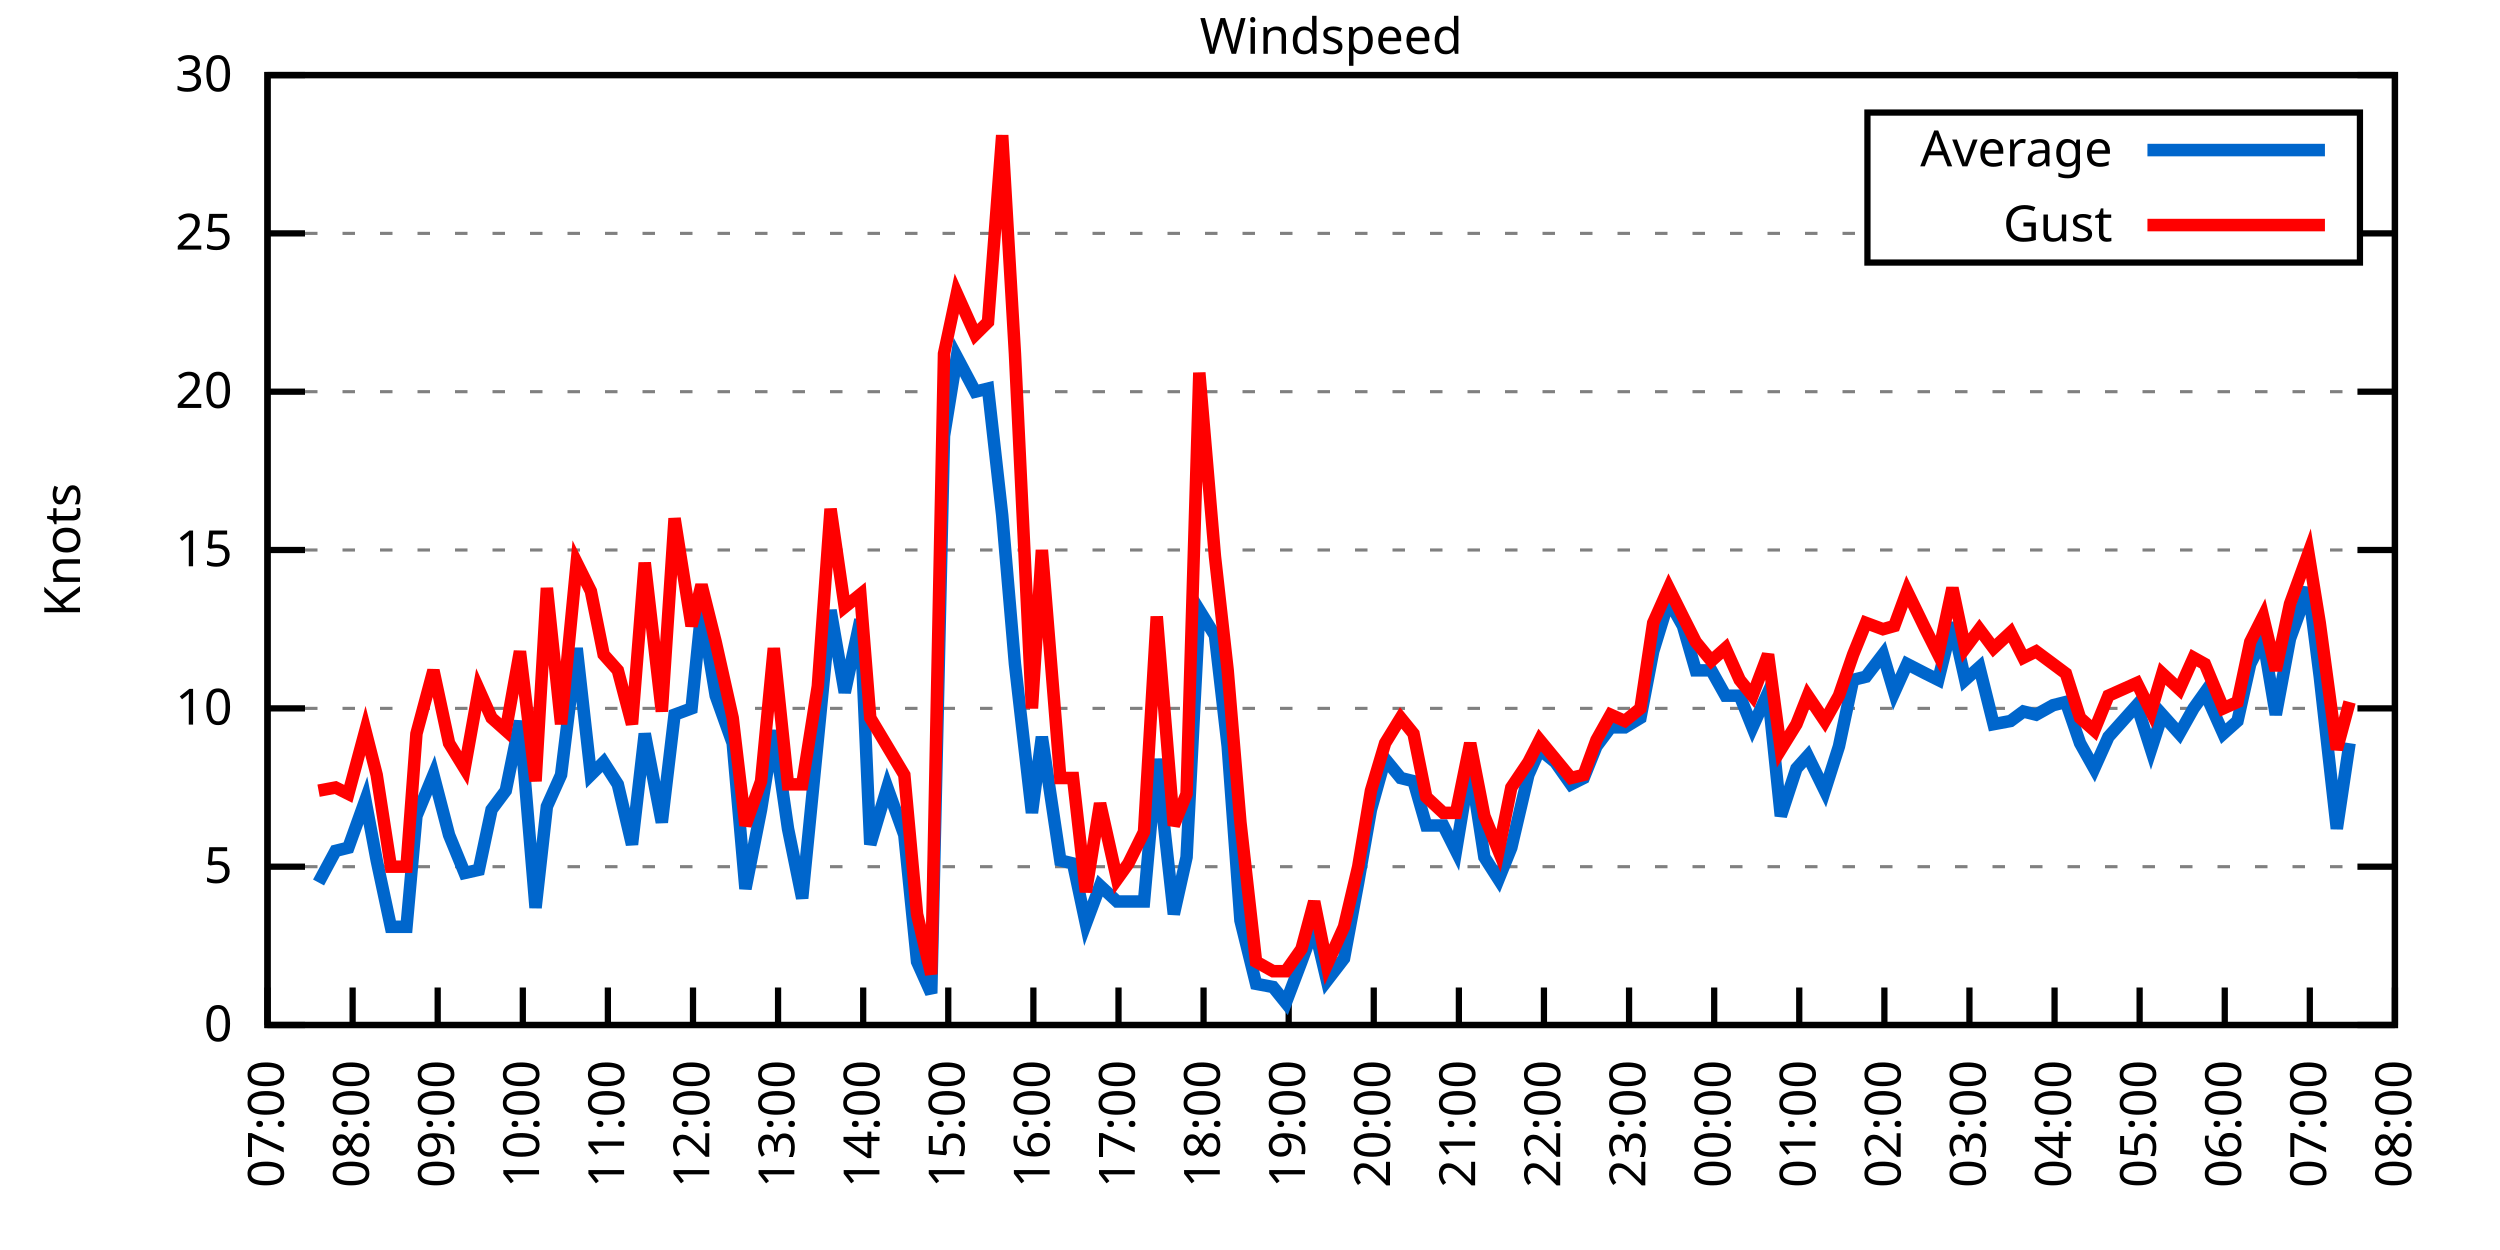
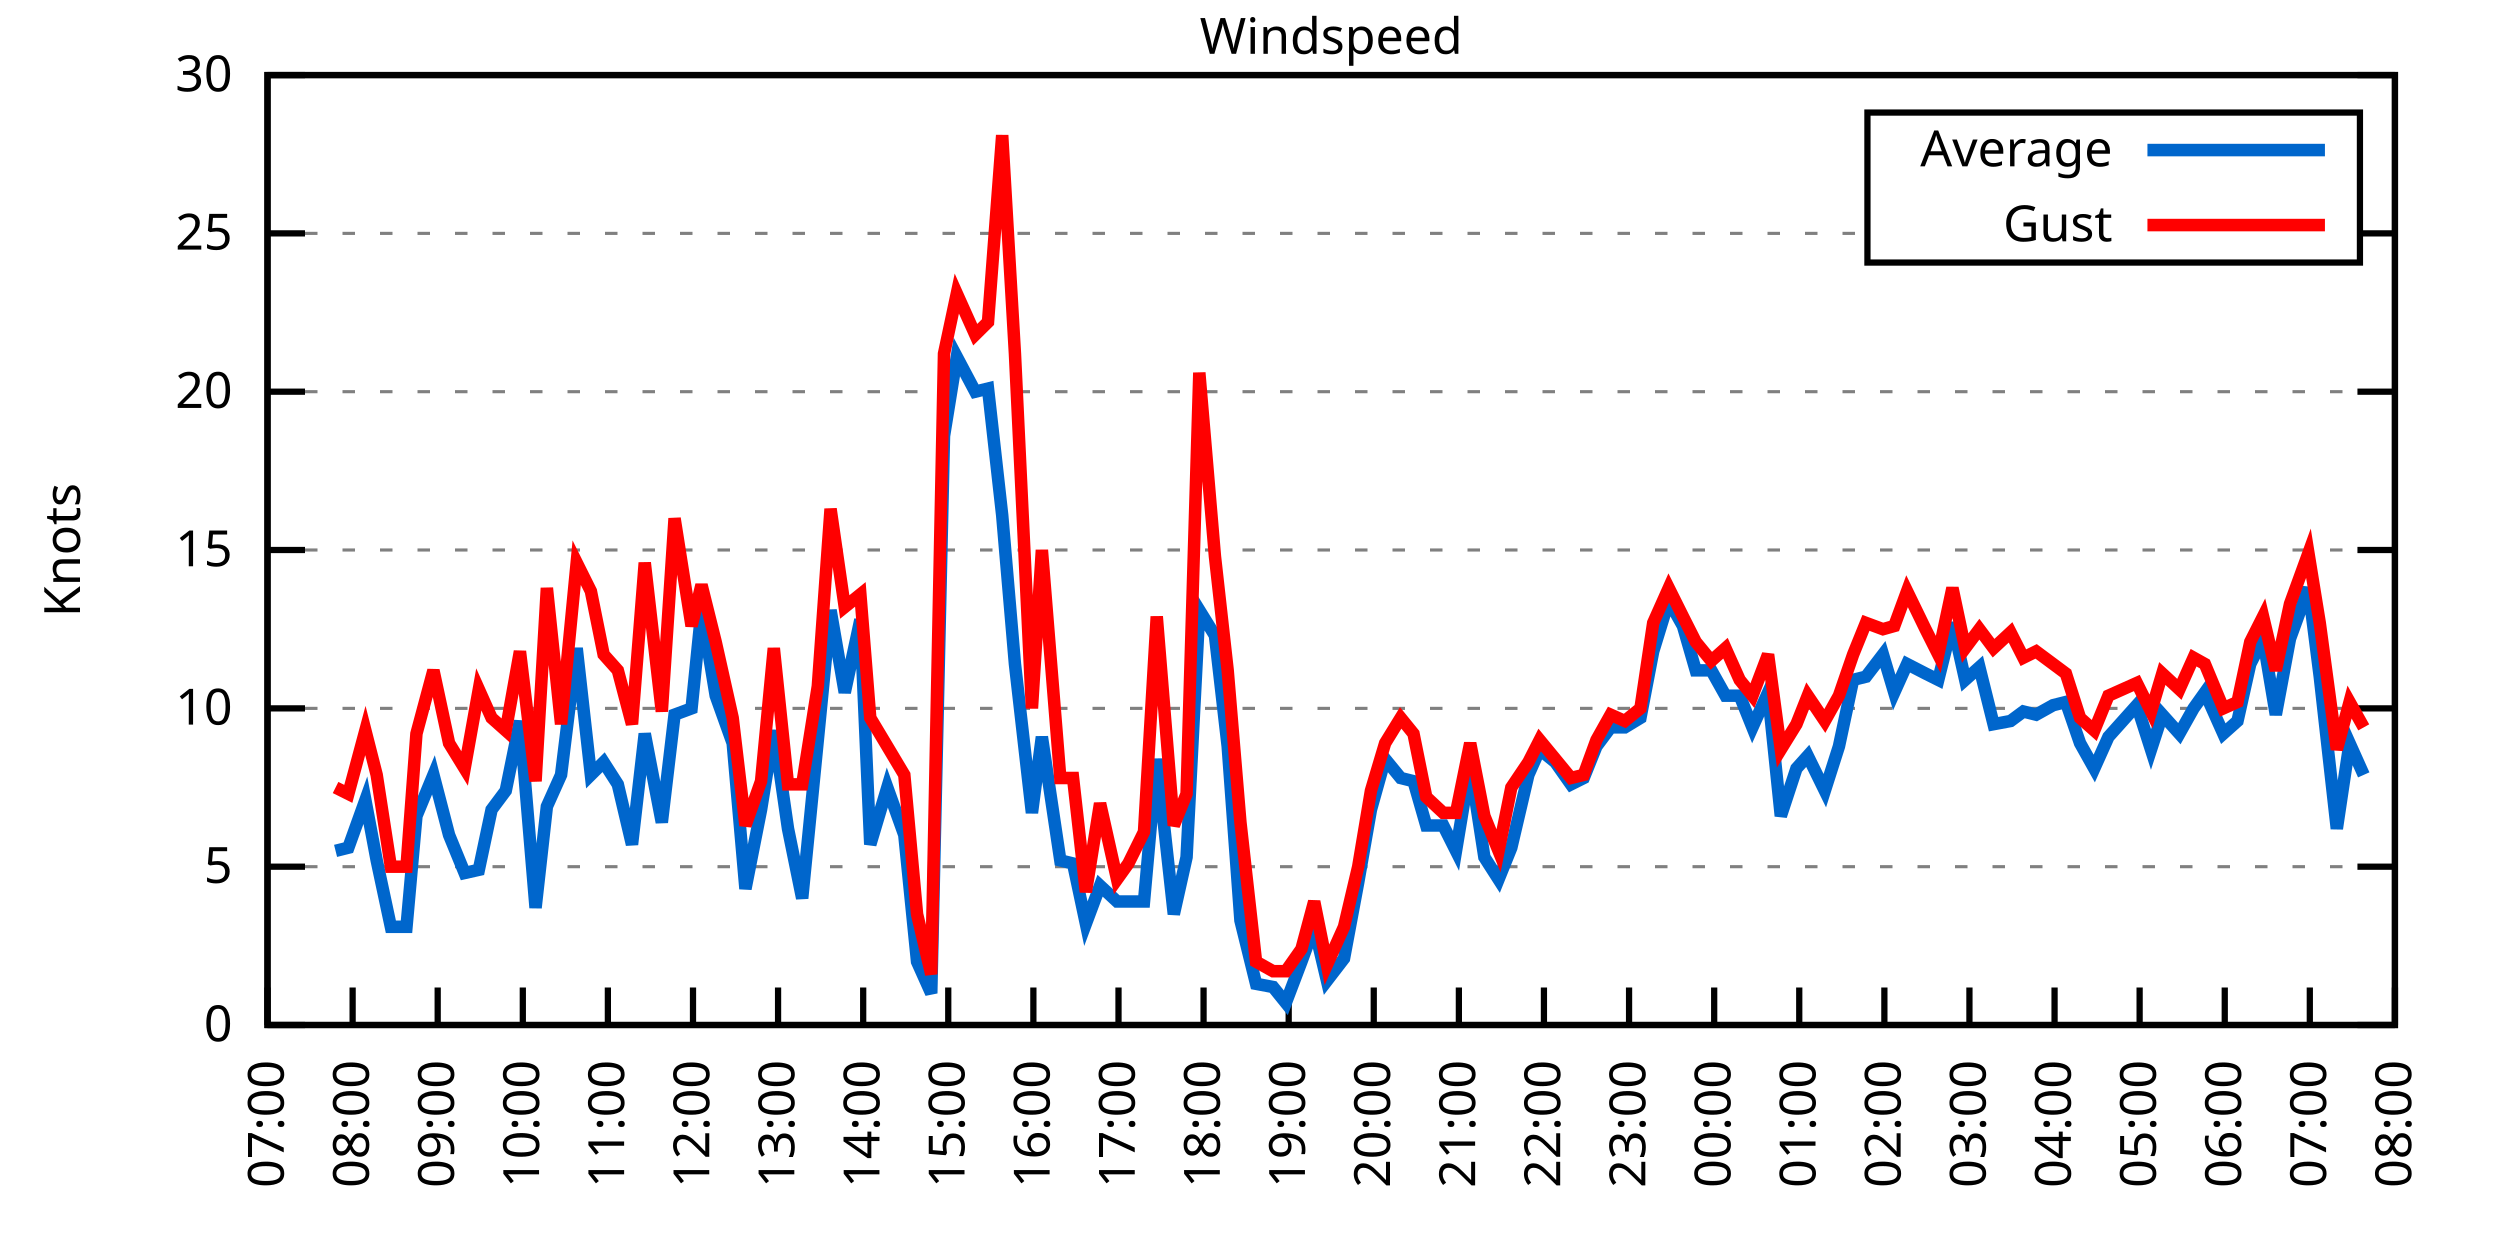
<svg xmlns="http://www.w3.org/2000/svg" xmlns:xlink="http://www.w3.org/1999/xlink" width="400" height="200" viewBox="0 0 400 200">
  <g id="gnuplot_canvas">
    <rect x="0" y="0" width="400" height="200" fill="none" />
    <defs>
      <circle id="gpDot" r="0.5" stroke-width="0.5" stroke="currentColor" />
      <path id="gpPt0" stroke-width="0.333" stroke="currentColor" d="M-1,0 h2 M0,-1 v2" />
      <path id="gpPt1" stroke-width="0.333" stroke="currentColor" d="M-1,-1 L1,1 M1,-1 L-1,1" />
      <path id="gpPt2" stroke-width="0.333" stroke="currentColor" d="M-1,0 L1,0 M0,-1 L0,1 M-1,-1 L1,1 M-1,1 L1,-1" />
      <rect id="gpPt3" stroke-width="0.333" stroke="currentColor" x="-1" y="-1" width="2" height="2" />
      <rect id="gpPt4" stroke-width="0.333" stroke="currentColor" fill="currentColor" x="-1" y="-1" width="2" height="2" />
      <circle id="gpPt5" stroke-width="0.333" stroke="currentColor" cx="0" cy="0" r="1" />
      <use xlink:href="#gpPt5" id="gpPt6" fill="currentColor" stroke="none" />
      <path id="gpPt7" stroke-width="0.333" stroke="currentColor" d="M0,-1.33 L-1.33,0.67 L1.33,0.67 z" />
      <use xlink:href="#gpPt7" id="gpPt8" fill="currentColor" stroke="none" />
      <use xlink:href="#gpPt7" id="gpPt9" stroke="currentColor" transform="rotate(180)" />
      <use xlink:href="#gpPt9" id="gpPt10" fill="currentColor" stroke="none" />
      <use xlink:href="#gpPt3" id="gpPt11" stroke="currentColor" transform="rotate(45)" />
      <use xlink:href="#gpPt11" id="gpPt12" fill="currentColor" stroke="none" />
      <path id="gpPt13" stroke-width="0.333" stroke="currentColor" d="M0,1.330 L1.265,0.411 L0.782,-1.067 L-0.782,-1.076 L-1.265,0.411 z" />
      <use xlink:href="#gpPt13" id="gpPt14" fill="currentColor" stroke="none" />
      <filter id="textbox" filterUnits="objectBoundingBox" x="0" y="0" height="1" width="1">
        <feFlood flood-color="white" flood-opacity="1" result="bgnd" />
        <feComposite in="SourceGraphic" in2="bgnd" operator="atop" />
      </filter>
      <filter id="greybox" filterUnits="objectBoundingBox" x="0" y="0" height="1" width="1">
        <feFlood flood-color="lightgrey" flood-opacity="1" result="grey" />
        <feComposite in="SourceGraphic" in2="grey" operator="atop" />
      </filter>
    </defs>
    <g fill="none" color="white" stroke="currentColor" stroke-width="1.00" stroke-linecap="butt" stroke-linejoin="miter">
</g>
    <g fill="none" color="black" stroke="currentColor" stroke-width="1.00" stroke-linecap="butt" stroke-linejoin="miter">
      <g stroke="none" shape-rendering="crispEdges">
        <polygon fill="rgb(255, 255, 255)" points="42.80,164.00 383.18,164.00 383.18,12.02 42.80,12.02 " />
      </g>
    </g>
    <g fill="none" color="black" stroke="currentColor" stroke-width="1.00" stroke-linecap="butt" stroke-linejoin="miter">
</g>
    <g fill="none" color="black" stroke="black" stroke-width="0.50" stroke-linecap="butt" stroke-linejoin="miter">
</g>
    <g fill="none" color="gray" stroke="currentColor" stroke-width="0.50" stroke-linecap="butt" stroke-linejoin="miter">
      <path stroke="gray" stroke-dasharray="2,4" class="gridline" d="M42.80,164.00 L383.19,164.00  " />
    </g>
    <g fill="none" color="gray" stroke="gray" stroke-width="1.00" stroke-linecap="butt" stroke-linejoin="miter">
</g>
    <g fill="none" color="black" stroke="currentColor" stroke-width="1.00" stroke-linecap="butt" stroke-linejoin="miter">
      <path stroke="black" d="M42.80,164.00 L48.80,164.00 M383.19,164.00 L377.19,164.00  " />
      <g transform="translate(37.20,166.60)" stroke="none" fill="black" font-family="Sans" font-size="8.00" text-anchor="end">
        <text>
          <tspan font-family="Sans"> 0</tspan>
        </text>
      </g>
    </g>
    <g fill="none" color="black" stroke="currentColor" stroke-width="1.00" stroke-linecap="butt" stroke-linejoin="miter">
</g>
    <g fill="none" color="black" stroke="black" stroke-width="0.50" stroke-linecap="butt" stroke-linejoin="miter">
</g>
    <g fill="none" color="gray" stroke="currentColor" stroke-width="0.50" stroke-linecap="butt" stroke-linejoin="miter">
      <path stroke="gray" stroke-dasharray="2,4" class="gridline" d="M42.80,138.67 L383.19,138.67  " />
    </g>
    <g fill="none" color="gray" stroke="gray" stroke-width="1.00" stroke-linecap="butt" stroke-linejoin="miter">
</g>
    <g fill="none" color="black" stroke="currentColor" stroke-width="1.00" stroke-linecap="butt" stroke-linejoin="miter">
      <path stroke="black" d="M42.80,138.67 L48.80,138.67 M383.19,138.67 L377.19,138.67  " />
      <g transform="translate(37.20,141.27)" stroke="none" fill="black" font-family="Sans" font-size="8.00" text-anchor="end">
        <text>
          <tspan font-family="Sans"> 5</tspan>
        </text>
      </g>
    </g>
    <g fill="none" color="black" stroke="currentColor" stroke-width="1.00" stroke-linecap="butt" stroke-linejoin="miter">
</g>
    <g fill="none" color="black" stroke="black" stroke-width="0.50" stroke-linecap="butt" stroke-linejoin="miter">
</g>
    <g fill="none" color="gray" stroke="currentColor" stroke-width="0.50" stroke-linecap="butt" stroke-linejoin="miter">
      <path stroke="gray" stroke-dasharray="2,4" class="gridline" d="M42.80,113.34 L383.19,113.34  " />
    </g>
    <g fill="none" color="gray" stroke="gray" stroke-width="1.00" stroke-linecap="butt" stroke-linejoin="miter">
</g>
    <g fill="none" color="black" stroke="currentColor" stroke-width="1.00" stroke-linecap="butt" stroke-linejoin="miter">
      <path stroke="black" d="M42.80,113.34 L48.80,113.34 M383.19,113.34 L377.19,113.34  " />
      <g transform="translate(37.20,115.94)" stroke="none" fill="black" font-family="Sans" font-size="8.00" text-anchor="end">
        <text>
          <tspan font-family="Sans"> 10</tspan>
        </text>
      </g>
    </g>
    <g fill="none" color="black" stroke="currentColor" stroke-width="1.00" stroke-linecap="butt" stroke-linejoin="miter">
</g>
    <g fill="none" color="black" stroke="black" stroke-width="0.50" stroke-linecap="butt" stroke-linejoin="miter">
</g>
    <g fill="none" color="gray" stroke="currentColor" stroke-width="0.50" stroke-linecap="butt" stroke-linejoin="miter">
      <path stroke="gray" stroke-dasharray="2,4" class="gridline" d="M42.80,88.00 L383.19,88.00  " />
    </g>
    <g fill="none" color="gray" stroke="gray" stroke-width="1.00" stroke-linecap="butt" stroke-linejoin="miter">
</g>
    <g fill="none" color="black" stroke="currentColor" stroke-width="1.00" stroke-linecap="butt" stroke-linejoin="miter">
      <path stroke="black" d="M42.80,88.00 L48.80,88.00 M383.19,88.00 L377.19,88.00  " />
      <g transform="translate(37.20,90.60)" stroke="none" fill="black" font-family="Sans" font-size="8.00" text-anchor="end">
        <text>
          <tspan font-family="Sans"> 15</tspan>
        </text>
      </g>
    </g>
    <g fill="none" color="black" stroke="currentColor" stroke-width="1.00" stroke-linecap="butt" stroke-linejoin="miter">
</g>
    <g fill="none" color="black" stroke="black" stroke-width="0.50" stroke-linecap="butt" stroke-linejoin="miter">
</g>
    <g fill="none" color="gray" stroke="currentColor" stroke-width="0.50" stroke-linecap="butt" stroke-linejoin="miter">
      <path stroke="gray" stroke-dasharray="2,4" class="gridline" d="M42.80,62.67 L383.19,62.67  " />
    </g>
    <g fill="none" color="gray" stroke="gray" stroke-width="1.00" stroke-linecap="butt" stroke-linejoin="miter">
</g>
    <g fill="none" color="black" stroke="currentColor" stroke-width="1.00" stroke-linecap="butt" stroke-linejoin="miter">
      <path stroke="black" d="M42.80,62.67 L48.80,62.67 M383.19,62.67 L377.19,62.67  " />
      <g transform="translate(37.20,65.27)" stroke="none" fill="black" font-family="Sans" font-size="8.00" text-anchor="end">
        <text>
          <tspan font-family="Sans"> 20</tspan>
        </text>
      </g>
    </g>
    <g fill="none" color="black" stroke="currentColor" stroke-width="1.00" stroke-linecap="butt" stroke-linejoin="miter">
</g>
    <g fill="none" color="black" stroke="black" stroke-width="0.50" stroke-linecap="butt" stroke-linejoin="miter">
</g>
    <g fill="none" color="gray" stroke="currentColor" stroke-width="0.50" stroke-linecap="butt" stroke-linejoin="miter">
      <path stroke="gray" stroke-dasharray="2,4" class="gridline" d="M42.80,37.34 L298.79,37.34 M377.59,37.34 L383.19,37.34  " />
    </g>
    <g fill="none" color="gray" stroke="gray" stroke-width="1.00" stroke-linecap="butt" stroke-linejoin="miter">
</g>
    <g fill="none" color="black" stroke="currentColor" stroke-width="1.00" stroke-linecap="butt" stroke-linejoin="miter">
      <path stroke="black" d="M42.80,37.34 L48.80,37.34 M383.19,37.34 L377.19,37.34  " />
      <g transform="translate(37.20,39.94)" stroke="none" fill="black" font-family="Sans" font-size="8.00" text-anchor="end">
        <text>
          <tspan font-family="Sans"> 25</tspan>
        </text>
      </g>
    </g>
    <g fill="none" color="black" stroke="currentColor" stroke-width="1.00" stroke-linecap="butt" stroke-linejoin="miter">
</g>
    <g fill="none" color="black" stroke="black" stroke-width="0.50" stroke-linecap="butt" stroke-linejoin="miter">
</g>
    <g fill="none" color="gray" stroke="currentColor" stroke-width="0.50" stroke-linecap="butt" stroke-linejoin="miter">
      <path stroke="gray" stroke-dasharray="2,4" class="gridline" d="M42.80,12.01 L383.19,12.01  " />
    </g>
    <g fill="none" color="gray" stroke="gray" stroke-width="1.00" stroke-linecap="butt" stroke-linejoin="miter">
</g>
    <g fill="none" color="black" stroke="currentColor" stroke-width="1.00" stroke-linecap="butt" stroke-linejoin="miter">
      <path stroke="black" d="M42.80,12.01 L48.80,12.01 M383.19,12.01 L377.19,12.01  " />
      <g transform="translate(37.20,14.61)" stroke="none" fill="black" font-family="Sans" font-size="8.00" text-anchor="end">
        <text>
          <tspan font-family="Sans"> 30</tspan>
        </text>
      </g>
    </g>
    <g fill="none" color="black" stroke="currentColor" stroke-width="1.00" stroke-linecap="butt" stroke-linejoin="miter">
      <path stroke="black" d="M42.80,164.00 L42.80,158.00  " />
      <g transform="translate(45.40,169.60) rotate(270.00)" stroke="none" fill="black" font-family="Sans" font-size="8.00" text-anchor="end">
        <text>
          <tspan font-family="Sans">07:00</tspan>
        </text>
      </g>
    </g>
    <g fill="none" color="black" stroke="currentColor" stroke-width="1.00" stroke-linecap="butt" stroke-linejoin="miter">
      <path stroke="black" d="M56.42,164.00 L56.42,158.00  " />
      <g transform="translate(59.02,169.60) rotate(270.00)" stroke="none" fill="black" font-family="Sans" font-size="8.00" text-anchor="end">
        <text>
          <tspan font-family="Sans">08:00</tspan>
        </text>
      </g>
    </g>
    <g fill="none" color="black" stroke="currentColor" stroke-width="1.00" stroke-linecap="butt" stroke-linejoin="miter">
      <path stroke="black" d="M70.03,164.00 L70.03,158.00  " />
      <g transform="translate(72.63,169.60) rotate(270.00)" stroke="none" fill="black" font-family="Sans" font-size="8.00" text-anchor="end">
        <text>
          <tspan font-family="Sans">09:00</tspan>
        </text>
      </g>
    </g>
    <g fill="none" color="black" stroke="currentColor" stroke-width="1.00" stroke-linecap="butt" stroke-linejoin="miter">
      <path stroke="black" d="M83.65,164.00 L83.65,158.00  " />
      <g transform="translate(86.25,169.60) rotate(270.00)" stroke="none" fill="black" font-family="Sans" font-size="8.00" text-anchor="end">
        <text>
          <tspan font-family="Sans">10:00</tspan>
        </text>
      </g>
    </g>
    <g fill="none" color="black" stroke="currentColor" stroke-width="1.00" stroke-linecap="butt" stroke-linejoin="miter">
      <path stroke="black" d="M97.26,164.00 L97.26,158.00  " />
      <g transform="translate(99.86,169.60) rotate(270.00)" stroke="none" fill="black" font-family="Sans" font-size="8.00" text-anchor="end">
        <text>
          <tspan font-family="Sans">11:00</tspan>
        </text>
      </g>
    </g>
    <g fill="none" color="black" stroke="currentColor" stroke-width="1.00" stroke-linecap="butt" stroke-linejoin="miter">
      <path stroke="black" d="M110.88,164.00 L110.88,158.00  " />
      <g transform="translate(113.48,169.60) rotate(270.00)" stroke="none" fill="black" font-family="Sans" font-size="8.00" text-anchor="end">
        <text>
          <tspan font-family="Sans">12:00</tspan>
        </text>
      </g>
    </g>
    <g fill="none" color="black" stroke="currentColor" stroke-width="1.00" stroke-linecap="butt" stroke-linejoin="miter">
      <path stroke="black" d="M124.49,164.00 L124.49,158.00  " />
      <g transform="translate(127.09,169.60) rotate(270.00)" stroke="none" fill="black" font-family="Sans" font-size="8.00" text-anchor="end">
        <text>
          <tspan font-family="Sans">13:00</tspan>
        </text>
      </g>
    </g>
    <g fill="none" color="black" stroke="currentColor" stroke-width="1.00" stroke-linecap="butt" stroke-linejoin="miter">
      <path stroke="black" d="M138.11,164.00 L138.11,158.00  " />
      <g transform="translate(140.71,169.60) rotate(270.00)" stroke="none" fill="black" font-family="Sans" font-size="8.00" text-anchor="end">
        <text>
          <tspan font-family="Sans">14:00</tspan>
        </text>
      </g>
    </g>
    <g fill="none" color="black" stroke="currentColor" stroke-width="1.00" stroke-linecap="butt" stroke-linejoin="miter">
      <path stroke="black" d="M151.72,164.00 L151.72,158.00  " />
      <g transform="translate(154.32,169.60) rotate(270.00)" stroke="none" fill="black" font-family="Sans" font-size="8.00" text-anchor="end">
        <text>
          <tspan font-family="Sans">15:00</tspan>
        </text>
      </g>
    </g>
    <g fill="none" color="black" stroke="currentColor" stroke-width="1.00" stroke-linecap="butt" stroke-linejoin="miter">
      <path stroke="black" d="M165.34,164.00 L165.34,158.00  " />
      <g transform="translate(167.94,169.60) rotate(270.00)" stroke="none" fill="black" font-family="Sans" font-size="8.00" text-anchor="end">
        <text>
          <tspan font-family="Sans">16:00</tspan>
        </text>
      </g>
    </g>
    <g fill="none" color="black" stroke="currentColor" stroke-width="1.00" stroke-linecap="butt" stroke-linejoin="miter">
      <path stroke="black" d="M178.96,164.00 L178.96,158.00  " />
      <g transform="translate(181.56,169.60) rotate(270.00)" stroke="none" fill="black" font-family="Sans" font-size="8.00" text-anchor="end">
        <text>
          <tspan font-family="Sans">17:00</tspan>
        </text>
      </g>
    </g>
    <g fill="none" color="black" stroke="currentColor" stroke-width="1.00" stroke-linecap="butt" stroke-linejoin="miter">
      <path stroke="black" d="M192.57,164.00 L192.57,158.00  " />
      <g transform="translate(195.17,169.60) rotate(270.00)" stroke="none" fill="black" font-family="Sans" font-size="8.00" text-anchor="end">
        <text>
          <tspan font-family="Sans">18:00</tspan>
        </text>
      </g>
    </g>
    <g fill="none" color="black" stroke="currentColor" stroke-width="1.00" stroke-linecap="butt" stroke-linejoin="miter">
      <path stroke="black" d="M206.19,164.00 L206.19,158.00  " />
      <g transform="translate(208.79,169.60) rotate(270.00)" stroke="none" fill="black" font-family="Sans" font-size="8.00" text-anchor="end">
        <text>
          <tspan font-family="Sans">19:00</tspan>
        </text>
      </g>
    </g>
    <g fill="none" color="black" stroke="currentColor" stroke-width="1.00" stroke-linecap="butt" stroke-linejoin="miter">
      <path stroke="black" d="M219.80,164.00 L219.80,158.00  " />
      <g transform="translate(222.40,169.60) rotate(270.00)" stroke="none" fill="black" font-family="Sans" font-size="8.00" text-anchor="end">
        <text>
          <tspan font-family="Sans">20:00</tspan>
        </text>
      </g>
    </g>
    <g fill="none" color="black" stroke="currentColor" stroke-width="1.00" stroke-linecap="butt" stroke-linejoin="miter">
      <path stroke="black" d="M233.42,164.00 L233.42,158.00  " />
      <g transform="translate(236.02,169.60) rotate(270.00)" stroke="none" fill="black" font-family="Sans" font-size="8.00" text-anchor="end">
        <text>
          <tspan font-family="Sans">21:00</tspan>
        </text>
      </g>
    </g>
    <g fill="none" color="black" stroke="currentColor" stroke-width="1.00" stroke-linecap="butt" stroke-linejoin="miter">
      <path stroke="black" d="M247.03,164.00 L247.03,158.00  " />
      <g transform="translate(249.63,169.60) rotate(270.00)" stroke="none" fill="black" font-family="Sans" font-size="8.00" text-anchor="end">
        <text>
          <tspan font-family="Sans">22:00</tspan>
        </text>
      </g>
    </g>
    <g fill="none" color="black" stroke="currentColor" stroke-width="1.00" stroke-linecap="butt" stroke-linejoin="miter">
      <path stroke="black" d="M260.65,164.00 L260.65,158.00  " />
      <g transform="translate(263.25,169.60) rotate(270.00)" stroke="none" fill="black" font-family="Sans" font-size="8.00" text-anchor="end">
        <text>
          <tspan font-family="Sans">23:00</tspan>
        </text>
      </g>
    </g>
    <g fill="none" color="black" stroke="currentColor" stroke-width="1.00" stroke-linecap="butt" stroke-linejoin="miter">
      <path stroke="black" d="M274.27,164.00 L274.27,158.00  " />
      <g transform="translate(276.87,169.60) rotate(270.00)" stroke="none" fill="black" font-family="Sans" font-size="8.00" text-anchor="end">
        <text>
          <tspan font-family="Sans">00:00</tspan>
        </text>
      </g>
    </g>
    <g fill="none" color="black" stroke="currentColor" stroke-width="1.00" stroke-linecap="butt" stroke-linejoin="miter">
      <path stroke="black" d="M287.88,164.00 L287.88,158.00  " />
      <g transform="translate(290.48,169.60) rotate(270.00)" stroke="none" fill="black" font-family="Sans" font-size="8.00" text-anchor="end">
        <text>
          <tspan font-family="Sans">01:00</tspan>
        </text>
      </g>
    </g>
    <g fill="none" color="black" stroke="currentColor" stroke-width="1.00" stroke-linecap="butt" stroke-linejoin="miter">
      <path stroke="black" d="M301.50,164.00 L301.50,158.00  " />
      <g transform="translate(304.10,169.60) rotate(270.00)" stroke="none" fill="black" font-family="Sans" font-size="8.00" text-anchor="end">
        <text>
          <tspan font-family="Sans">02:00</tspan>
        </text>
      </g>
    </g>
    <g fill="none" color="black" stroke="currentColor" stroke-width="1.00" stroke-linecap="butt" stroke-linejoin="miter">
      <path stroke="black" d="M315.11,164.00 L315.11,158.00  " />
      <g transform="translate(317.71,169.60) rotate(270.00)" stroke="none" fill="black" font-family="Sans" font-size="8.00" text-anchor="end">
        <text>
          <tspan font-family="Sans">03:00</tspan>
        </text>
      </g>
    </g>
    <g fill="none" color="black" stroke="currentColor" stroke-width="1.00" stroke-linecap="butt" stroke-linejoin="miter">
      <path stroke="black" d="M328.73,164.00 L328.73,158.00  " />
      <g transform="translate(331.33,169.60) rotate(270.00)" stroke="none" fill="black" font-family="Sans" font-size="8.00" text-anchor="end">
        <text>
          <tspan font-family="Sans">04:00</tspan>
        </text>
      </g>
    </g>
    <g fill="none" color="black" stroke="currentColor" stroke-width="1.00" stroke-linecap="butt" stroke-linejoin="miter">
      <path stroke="black" d="M342.34,164.00 L342.34,158.00  " />
      <g transform="translate(344.94,169.60) rotate(270.00)" stroke="none" fill="black" font-family="Sans" font-size="8.00" text-anchor="end">
        <text>
          <tspan font-family="Sans">05:00</tspan>
        </text>
      </g>
    </g>
    <g fill="none" color="black" stroke="currentColor" stroke-width="1.00" stroke-linecap="butt" stroke-linejoin="miter">
      <path stroke="black" d="M355.96,164.00 L355.96,158.00  " />
      <g transform="translate(358.56,169.60) rotate(270.00)" stroke="none" fill="black" font-family="Sans" font-size="8.00" text-anchor="end">
        <text>
          <tspan font-family="Sans">06:00</tspan>
        </text>
      </g>
    </g>
    <g fill="none" color="black" stroke="currentColor" stroke-width="1.00" stroke-linecap="butt" stroke-linejoin="miter">
      <path stroke="black" d="M369.57,164.00 L369.57,158.00  " />
      <g transform="translate(372.17,169.60) rotate(270.00)" stroke="none" fill="black" font-family="Sans" font-size="8.00" text-anchor="end">
        <text>
          <tspan font-family="Sans">07:00</tspan>
        </text>
      </g>
    </g>
    <g fill="none" color="black" stroke="currentColor" stroke-width="1.00" stroke-linecap="butt" stroke-linejoin="miter">
      <path stroke="black" d="M383.19,164.00 L383.19,158.00  " />
      <g transform="translate(385.79,169.60) rotate(270.00)" stroke="none" fill="black" font-family="Sans" font-size="8.00" text-anchor="end">
        <text>
          <tspan font-family="Sans">08:00</tspan>
        </text>
      </g>
    </g>
    <g fill="none" color="black" stroke="currentColor" stroke-width="1.00" stroke-linecap="butt" stroke-linejoin="miter">
</g>
    <g fill="none" color="black" stroke="currentColor" stroke-width="1.00" stroke-linecap="butt" stroke-linejoin="miter">
      <path stroke="black" d="M42.80,12.01 L42.80,164.00 L383.19,164.00 L383.19,12.01 L42.80,12.01 Z  " />
    </g>
    <g fill="none" color="black" stroke="currentColor" stroke-width="1.00" stroke-linecap="butt" stroke-linejoin="miter">
</g>
    <g fill="none" color="black" stroke="currentColor" stroke-width="1.00" stroke-linecap="butt" stroke-linejoin="miter">
      <path stroke="black" d="M298.79,42.01 L298.79,18.01 L377.59,18.01 L377.59,42.01 L298.79,42.01 Z  " />
    </g>
    <g id="Windspeed_plot_1">
      <g fill="none" color="white" stroke="black" stroke-width="2.00" stroke-linecap="butt" stroke-linejoin="miter">
</g>
      <g fill="none" color="black" stroke="currentColor" stroke-width="2.00" stroke-linecap="butt" stroke-linejoin="miter">
        <g transform="translate(337.99,26.61)" stroke="none" fill="black" font-family="Sans" font-size="8.00" text-anchor="end">
          <text>
            <tspan font-family="Sans">Average</tspan>
          </text>
        </g>
      </g>
      <g fill="none" color="black" stroke="currentColor" stroke-width="2.00" stroke-linecap="butt" stroke-linejoin="miter">
-         <path stroke="rgb(  0, 102, 204)" d="M343.59,24.01 L371.99,24.01 M50.97,141.20 L53.69,136.14 L55.73,135.63 L58.46,128.03 L60.27,137.66 L62.54,148.29   L65.04,148.29 L66.63,130.56 L69.35,123.98 L71.85,133.60 L74.34,139.68 L76.61,139.17 L78.65,129.55 L80.92,126.51   L83.19,115.36 L85.69,145.25 L87.50,129.04 L89.77,123.98 L92.27,103.71 L94.54,123.98 L96.58,121.95 L98.85,125.50   L101.12,135.12 L103.16,117.39 L105.89,131.58 L107.93,114.35 L110.65,113.34 L112.24,97.63 L114.51,111.31 L117.23,118.91   L119.27,142.21 L121.77,129.55 L123.81,116.88 L126.08,132.59 L128.35,143.73 L130.85,118.40 L132.89,97.63 L135.16,110.80   L137.66,99.15 L139.24,135.12 L141.97,126.00 L144.69,133.60 L146.73,153.87 L149.00,158.93 L151.04,69.77 L153.09,57.10   L156.04,62.67 L158.08,62.17 L160.35,82.43 L162.39,106.24 L165.11,130.06 L166.70,117.90 L169.65,137.66 L171.69,138.16   L173.74,147.79 L176.01,141.71 L178.73,144.24 L180.54,144.24 L183.04,144.24 L185.08,121.44 L187.81,146.27 L189.85,137.15   L191.89,97.63 L194.39,101.68 L196.43,119.42 L198.47,147.28 L200.97,157.41 L203.69,157.92 L205.73,160.45 L208.23,153.87   L210.27,148.29 L212.31,156.91 L215.04,153.36 L217.31,141.20 L219.35,129.55 L221.62,121.44 L224.11,124.48 L226.16,124.99   L228.20,132.08 L230.92,132.08 L232.96,136.14 L235.23,122.46 L237.50,137.15 L239.77,140.69 L241.81,135.63 L244.54,123.98   L246.35,119.92 L248.85,121.95 L251.35,125.50 L253.39,124.48 L255.43,119.42 L257.70,116.38 L259.97,116.38 L262.47,114.86   L264.51,104.22 L267.00,96.11 L269.27,100.16 L271.32,107.26 L273.81,107.26 L276.08,111.31 L278.35,111.31 L280.39,116.38   L282.89,110.80 L284.93,130.56 L287.43,122.96 L289.24,120.94 L291.97,126.51 L294.23,119.42 L296.50,108.78 L298.55,108.27   L301.27,104.72 L303.08,110.80 L305.13,106.24 L308.08,107.76 L310.12,108.78 L312.39,99.66 L314.43,108.78 L316.70,106.75   L318.97,115.87 L321.69,115.36 L323.74,113.84 L325.78,114.35 L328.50,112.83 L330.54,112.32 L332.81,118.91 L335.08,122.96   L337.35,117.90 L341.89,112.83 L344.16,119.92 L345.97,114.35 L348.70,117.39 L350.97,113.34 L352.78,110.80 L355.73,117.39   L358.00,115.36 L360.04,106.24 L362.09,102.19 L364.13,114.35 L366.40,102.19 L369.35,94.08 L371.16,108.27 L373.89,132.59   L375.93,118.91  " />
+         <path stroke="rgb(  0, 102, 204)" d="M343.59,24.01 L371.99,24.01 M53.69,136.14 L55.73,135.63 L58.46,128.03 L60.27,137.66 L62.54,148.29 L65.04,148.29   L66.63,130.56 L69.35,123.98 L71.85,133.60 L74.34,139.68 L76.61,139.17 L78.65,129.55 L80.92,126.51 L83.19,115.36   L85.69,145.25 L87.50,129.04 L89.77,123.98 L92.27,103.71 L94.54,123.98 L96.58,121.95 L98.85,125.50 L101.12,135.12   L103.16,117.39 L105.89,131.58 L107.93,114.35 L110.65,113.34 L112.24,97.63 L114.51,111.31 L117.23,118.91 L119.27,142.21   L121.77,129.55 L123.81,116.88 L126.08,132.59 L128.35,143.73 L130.85,118.40 L132.89,97.63 L135.16,110.80 L137.66,99.15   L139.24,135.12 L141.97,126.00 L144.69,133.60 L146.73,153.87 L149.00,158.93 L151.04,69.77 L153.09,57.10 L156.04,62.67   L158.08,62.17 L160.35,82.43 L162.39,106.24 L165.11,130.06 L166.70,117.90 L169.65,137.66 L171.69,138.16 L173.74,147.79   L176.01,141.71 L178.73,144.24 L180.54,144.24 L183.04,144.24 L185.08,121.44 L187.81,146.27 L189.85,137.15 L191.89,97.63   L194.39,101.68 L196.43,119.42 L198.47,147.28 L200.97,157.41 L203.69,157.92 L205.73,160.45 L208.23,153.87 L210.27,148.29   L212.31,156.91 L215.04,153.36 L217.31,141.20 L219.35,129.55 L221.62,121.44 L224.11,124.48 L226.16,124.99 L228.20,132.08   L230.92,132.08 L232.96,136.14 L235.23,122.46 L237.50,137.15 L239.77,140.69 L241.81,135.63 L244.54,123.98 L246.35,119.92   L248.85,121.95 L251.35,125.50 L253.39,124.48 L255.43,119.42 L257.70,116.38 L259.97,116.38 L262.47,114.86 L264.51,104.22   L267.00,96.11 L269.27,100.16 L271.32,107.26 L273.81,107.26 L276.08,111.31 L278.35,111.31 L280.39,116.38 L282.89,110.80   L284.93,130.56 L287.43,122.96 L289.24,120.94 L291.97,126.51 L294.23,119.42 L296.50,108.78 L298.55,108.27 L301.27,104.72   L303.08,110.80 L305.13,106.24 L308.08,107.76 L310.12,108.78 L312.39,99.66 L314.43,108.78 L316.70,106.75 L318.97,115.87   L321.69,115.36 L323.74,113.84 L325.78,114.35 L328.50,112.83 L330.54,112.32 L332.81,118.91 L335.08,122.96 L337.35,117.90   L341.89,112.83 L344.16,119.92 L345.97,114.35 L348.70,117.39 L350.97,113.34 L352.78,110.80 L355.73,117.39 L358.00,115.36   L360.04,106.24 L362.09,102.19 L364.13,114.35 L366.40,102.19 L369.35,94.08 L371.16,108.27 L373.89,132.59 L375.93,118.91   L378.20,123.98  " />
      </g>
    </g>
    <g id="Windspeed_plot_2">
      <g fill="none" color="black" stroke="currentColor" stroke-width="2.00" stroke-linecap="butt" stroke-linejoin="miter">
        <g transform="translate(337.99,38.61)" stroke="none" fill="black" font-family="Sans" font-size="8.00" text-anchor="end">
          <text>
            <tspan font-family="Sans">Gust</tspan>
          </text>
        </g>
      </g>
      <g fill="none" color="black" stroke="currentColor" stroke-width="2.00" stroke-linecap="butt" stroke-linejoin="miter">
-         <path stroke="rgb(255,   0,   0)" d="M343.59,36.01 L371.99,36.01 M50.97,126.51 L53.69,126.00 L55.73,127.02 L58.46,116.88 L60.27,123.98 L62.54,138.67   L65.04,138.67 L66.63,117.39 L69.35,107.26 L71.85,118.91 L74.34,122.96 L76.61,110.30 L78.65,114.86 L80.92,116.88   L83.19,104.22 L85.69,124.99 L87.50,94.08 L89.77,115.87 L92.27,90.03 L94.54,94.59 L96.58,104.72 L98.85,107.26   L101.12,115.87 L103.16,90.03 L105.89,113.84 L107.93,82.94 L110.65,100.16 L112.24,93.58 L114.51,102.70 L117.23,114.86   L119.27,132.08 L121.77,124.99 L123.81,103.71 L126.08,125.50 L128.35,125.50 L130.85,109.79 L132.89,81.42 L135.16,97.12   L137.66,95.10 L139.24,114.86 L141.97,119.42 L144.69,123.98 L146.73,146.27 L149.00,155.89 L151.04,56.59 L153.09,46.97   L156.04,53.55 L158.08,51.53 L160.35,21.64 L162.39,56.59 L165.11,113.34 L166.70,88.00 L169.65,124.48 L171.69,124.48   L173.74,142.72 L176.01,128.54 L178.73,140.69 L180.54,138.16 L183.04,133.10 L185.08,98.64 L187.81,132.08 L189.85,127.02   L191.89,59.63 L194.39,89.02 L196.43,107.26 L198.47,131.58 L200.97,153.87 L203.69,155.39 L205.73,155.39 L208.23,151.84   L210.27,144.24 L212.31,154.37 L215.04,148.29 L217.31,138.67 L219.35,126.51 L221.62,118.91 L224.11,114.86 L226.16,117.39   L228.20,127.52 L230.92,130.06 L232.96,130.06 L235.23,118.91 L237.50,130.56 L239.77,136.14 L241.81,126.00 L244.54,121.95   L246.35,118.40 L248.85,121.44 L251.35,124.48 L253.39,123.98 L255.43,118.40 L257.70,114.35 L259.97,115.36 L262.47,113.34   L264.51,99.66 L267.00,94.08 L269.27,98.64 L271.32,102.70 L273.81,105.74 L276.08,103.71 L278.35,108.78 L280.39,111.31   L282.89,104.72 L284.93,119.92 L287.43,115.87 L289.24,111.31 L291.97,115.36 L294.23,111.31 L296.50,104.72 L298.55,99.66   L301.27,100.67 L303.08,100.16 L305.13,94.59 L308.08,100.67 L310.12,104.72 L312.39,94.08 L314.43,103.71 L316.70,100.67   L318.97,103.71 L321.69,101.18 L323.74,105.23 L325.78,104.22 L328.50,106.24 L330.54,107.76 L332.81,114.86 L335.08,116.88   L337.35,111.31 L341.89,109.28 L344.16,113.84 L345.97,107.76 L348.70,110.30 L350.97,105.23 L352.78,106.24 L355.73,113.34   L358.00,112.32 L360.04,102.70 L362.09,98.64 L364.13,107.26 L366.40,96.62 L369.35,88.51 L371.16,99.66 L373.89,119.92   L375.93,112.32  " />
+         <path stroke="rgb(255,   0,   0)" d="M343.59,36.01 L371.99,36.01 M53.69,126.00 L55.73,127.02 L58.46,116.88 L60.27,123.98 L62.54,138.67 L65.04,138.67   L66.63,117.39 L69.35,107.26 L71.85,118.91 L74.34,122.96 L76.61,110.30 L78.65,114.86 L80.92,116.88 L83.19,104.22   L85.69,124.99 L87.50,94.08 L89.77,115.87 L92.27,90.03 L94.54,94.59 L96.58,104.72 L98.85,107.26 L101.12,115.87   L103.16,90.03 L105.89,113.84 L107.93,82.94 L110.65,100.16 L112.24,93.58 L114.51,102.70 L117.23,114.86 L119.27,132.08   L121.77,124.99 L123.81,103.71 L126.08,125.50 L128.35,125.50 L130.85,109.79 L132.89,81.42 L135.16,97.12 L137.66,95.10   L139.24,114.86 L141.97,119.42 L144.69,123.98 L146.73,146.27 L149.00,155.89 L151.04,56.59 L153.09,46.97 L156.04,53.55   L158.08,51.53 L160.35,21.64 L162.39,56.59 L165.11,113.34 L166.70,88.00 L169.65,124.48 L171.69,124.48 L173.74,142.72   L176.01,128.54 L178.73,140.69 L180.54,138.16 L183.04,133.10 L185.08,98.64 L187.81,132.08 L189.85,127.02 L191.89,59.63   L194.39,89.02 L196.43,107.26 L198.47,131.58 L200.97,153.87 L203.69,155.39 L205.73,155.39 L208.23,151.84 L210.27,144.24   L212.31,154.37 L215.04,148.29 L217.31,138.67 L219.35,126.51 L221.62,118.91 L224.11,114.86 L226.16,117.39 L228.20,127.52   L230.92,130.06 L232.96,130.06 L235.23,118.91 L237.50,130.56 L239.77,136.14 L241.81,126.00 L244.54,121.95 L246.35,118.40   L248.85,121.44 L251.35,124.48 L253.39,123.98 L255.43,118.40 L257.70,114.35 L259.97,115.36 L262.47,113.34 L264.51,99.66   L267.00,94.08 L269.27,98.64 L271.32,102.70 L273.81,105.74 L276.08,103.71 L278.35,108.78 L280.39,111.31 L282.89,104.72   L284.93,119.92 L287.43,115.87 L289.24,111.31 L291.97,115.36 L294.23,111.31 L296.50,104.72 L298.55,99.66 L301.27,100.67   L303.08,100.16 L305.13,94.59 L308.08,100.67 L310.12,104.72 L312.39,94.08 L314.43,103.71 L316.70,100.67 L318.97,103.71   L321.69,101.18 L323.74,105.23 L325.78,104.22 L328.50,106.24 L330.54,107.76 L332.81,114.86 L335.08,116.88 L337.35,111.31   L341.89,109.28 L344.16,113.84 L345.97,107.76 L348.70,110.30 L350.97,105.23 L352.78,106.24 L355.73,113.34 L358.00,112.32   L360.04,102.70 L362.09,98.64 L364.13,107.26 L366.40,96.62 L369.35,88.51 L371.16,99.66 L373.89,119.92 L375.93,112.32   L378.20,116.38  " />
      </g>
    </g>
    <g fill="none" color="black" stroke="currentColor" stroke-width="2.00" stroke-linecap="butt" stroke-linejoin="miter">
</g>
    <g fill="none" color="black" stroke="black" stroke-width="1.00" stroke-linecap="butt" stroke-linejoin="miter">
</g>
    <g fill="none" color="black" stroke="currentColor" stroke-width="1.00" stroke-linecap="butt" stroke-linejoin="miter">
      <path stroke="black" d="M42.80,12.01 L42.80,164.00 L383.19,164.00 L383.19,12.01 L42.80,12.01 Z  " />
      <g transform="translate(12.80,88.01) rotate(270.00)" stroke="none" fill="black" font-family="Sans" font-size="8.00" text-anchor="middle">
        <text>
          <tspan font-family="Sans">Knots</tspan>
        </text>
      </g>
    </g>
    <g fill="none" color="black" stroke="currentColor" stroke-width="1.00" stroke-linecap="butt" stroke-linejoin="miter">
</g>
    <g fill="none" color="black" stroke="currentColor" stroke-width="1.00" stroke-linecap="butt" stroke-linejoin="miter">
      <g transform="translate(212.99,8.61)" stroke="none" fill="black" font-family="Sans" font-size="8.00" text-anchor="middle">
        <text>
          <tspan font-family="Sans">Windspeed</tspan>
        </text>
      </g>
    </g>
    <g fill="none" color="black" stroke="currentColor" stroke-width="1.00" stroke-linecap="butt" stroke-linejoin="miter">
</g>
  </g>
</svg>
